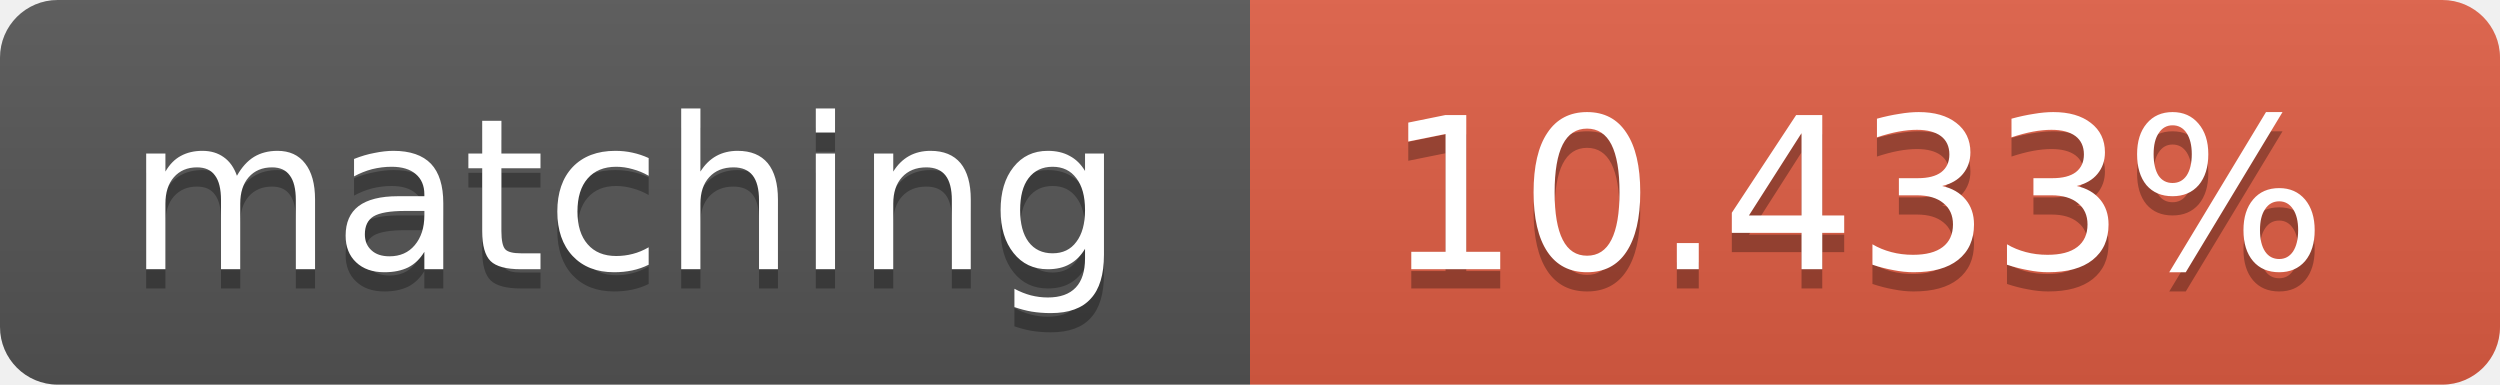
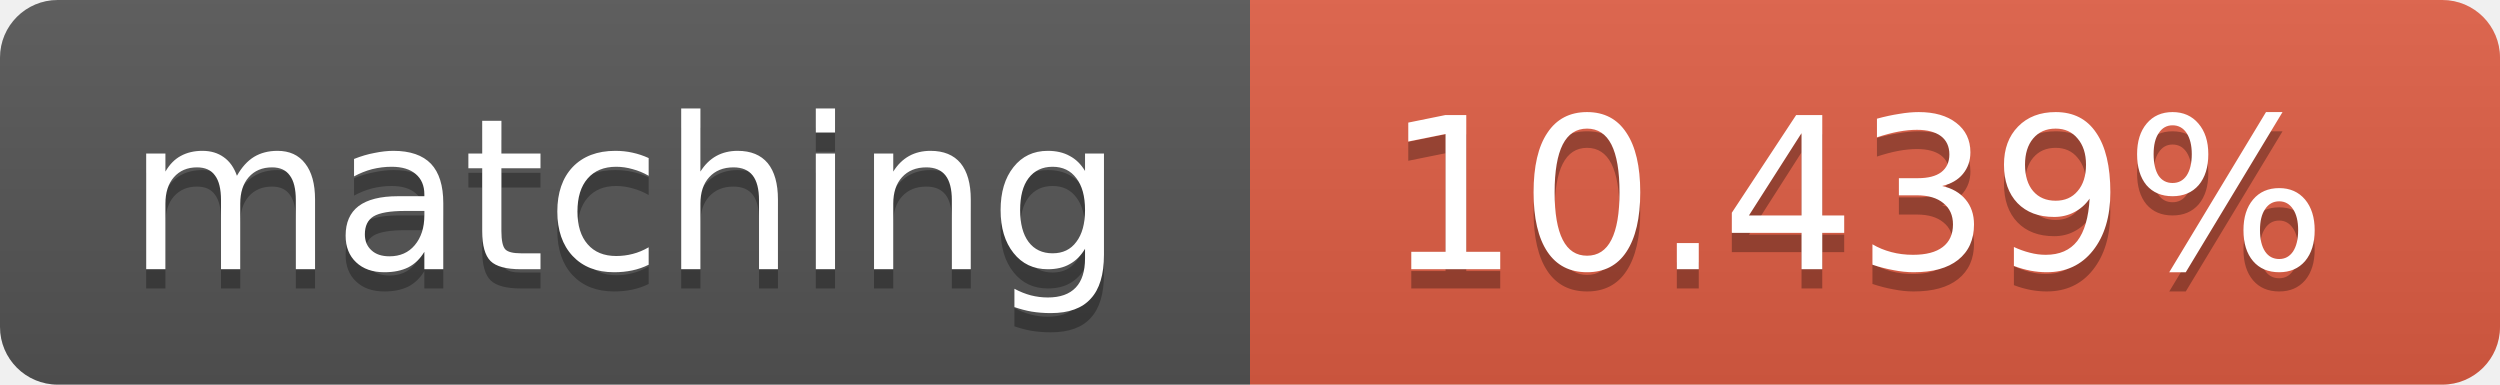
<svg xmlns="http://www.w3.org/2000/svg" width="130" height="20">
  <linearGradient id="b" x2="0" y2="100%">
    <stop offset="0" stop-color="#bbb" stop-opacity=".1" />
    <stop offset="1" stop-opacity=".1" />
  </linearGradient>
  <clipPath id="a">
    <rect width="130" height="20" rx="3" fill="#fff" />
  </clipPath>
  <g clip-path="url(#a)">
    <path fill="#555" d="M0 0h65v20H0z" />
    <path fill="#e05d44" d="M65 0h65v20H65z" />
    <path fill="url(#b)" d="M0 0h130v20H0z" />
  </g>
  <g fill="#fff" text-anchor="middle" font-family="DejaVu Sans,Verdana,Geneva,sans-serif" font-size="11">
    <text x="32.5" y="15" fill="#010101" fill-opacity=".3">matching</text>
    <text x="32.5" y="14">matching</text>
-     <text x="96.5" y="15" fill="#010101" fill-opacity=".3">10.433%</text>
-     <text x="96.5" y="14">10.433%</text>
+     <text x="96.5" y="15" fill="#010101" fill-opacity=".3">10.439%</text>
+     <text x="96.5" y="14">10.439%</text>
  </g>
</svg>
